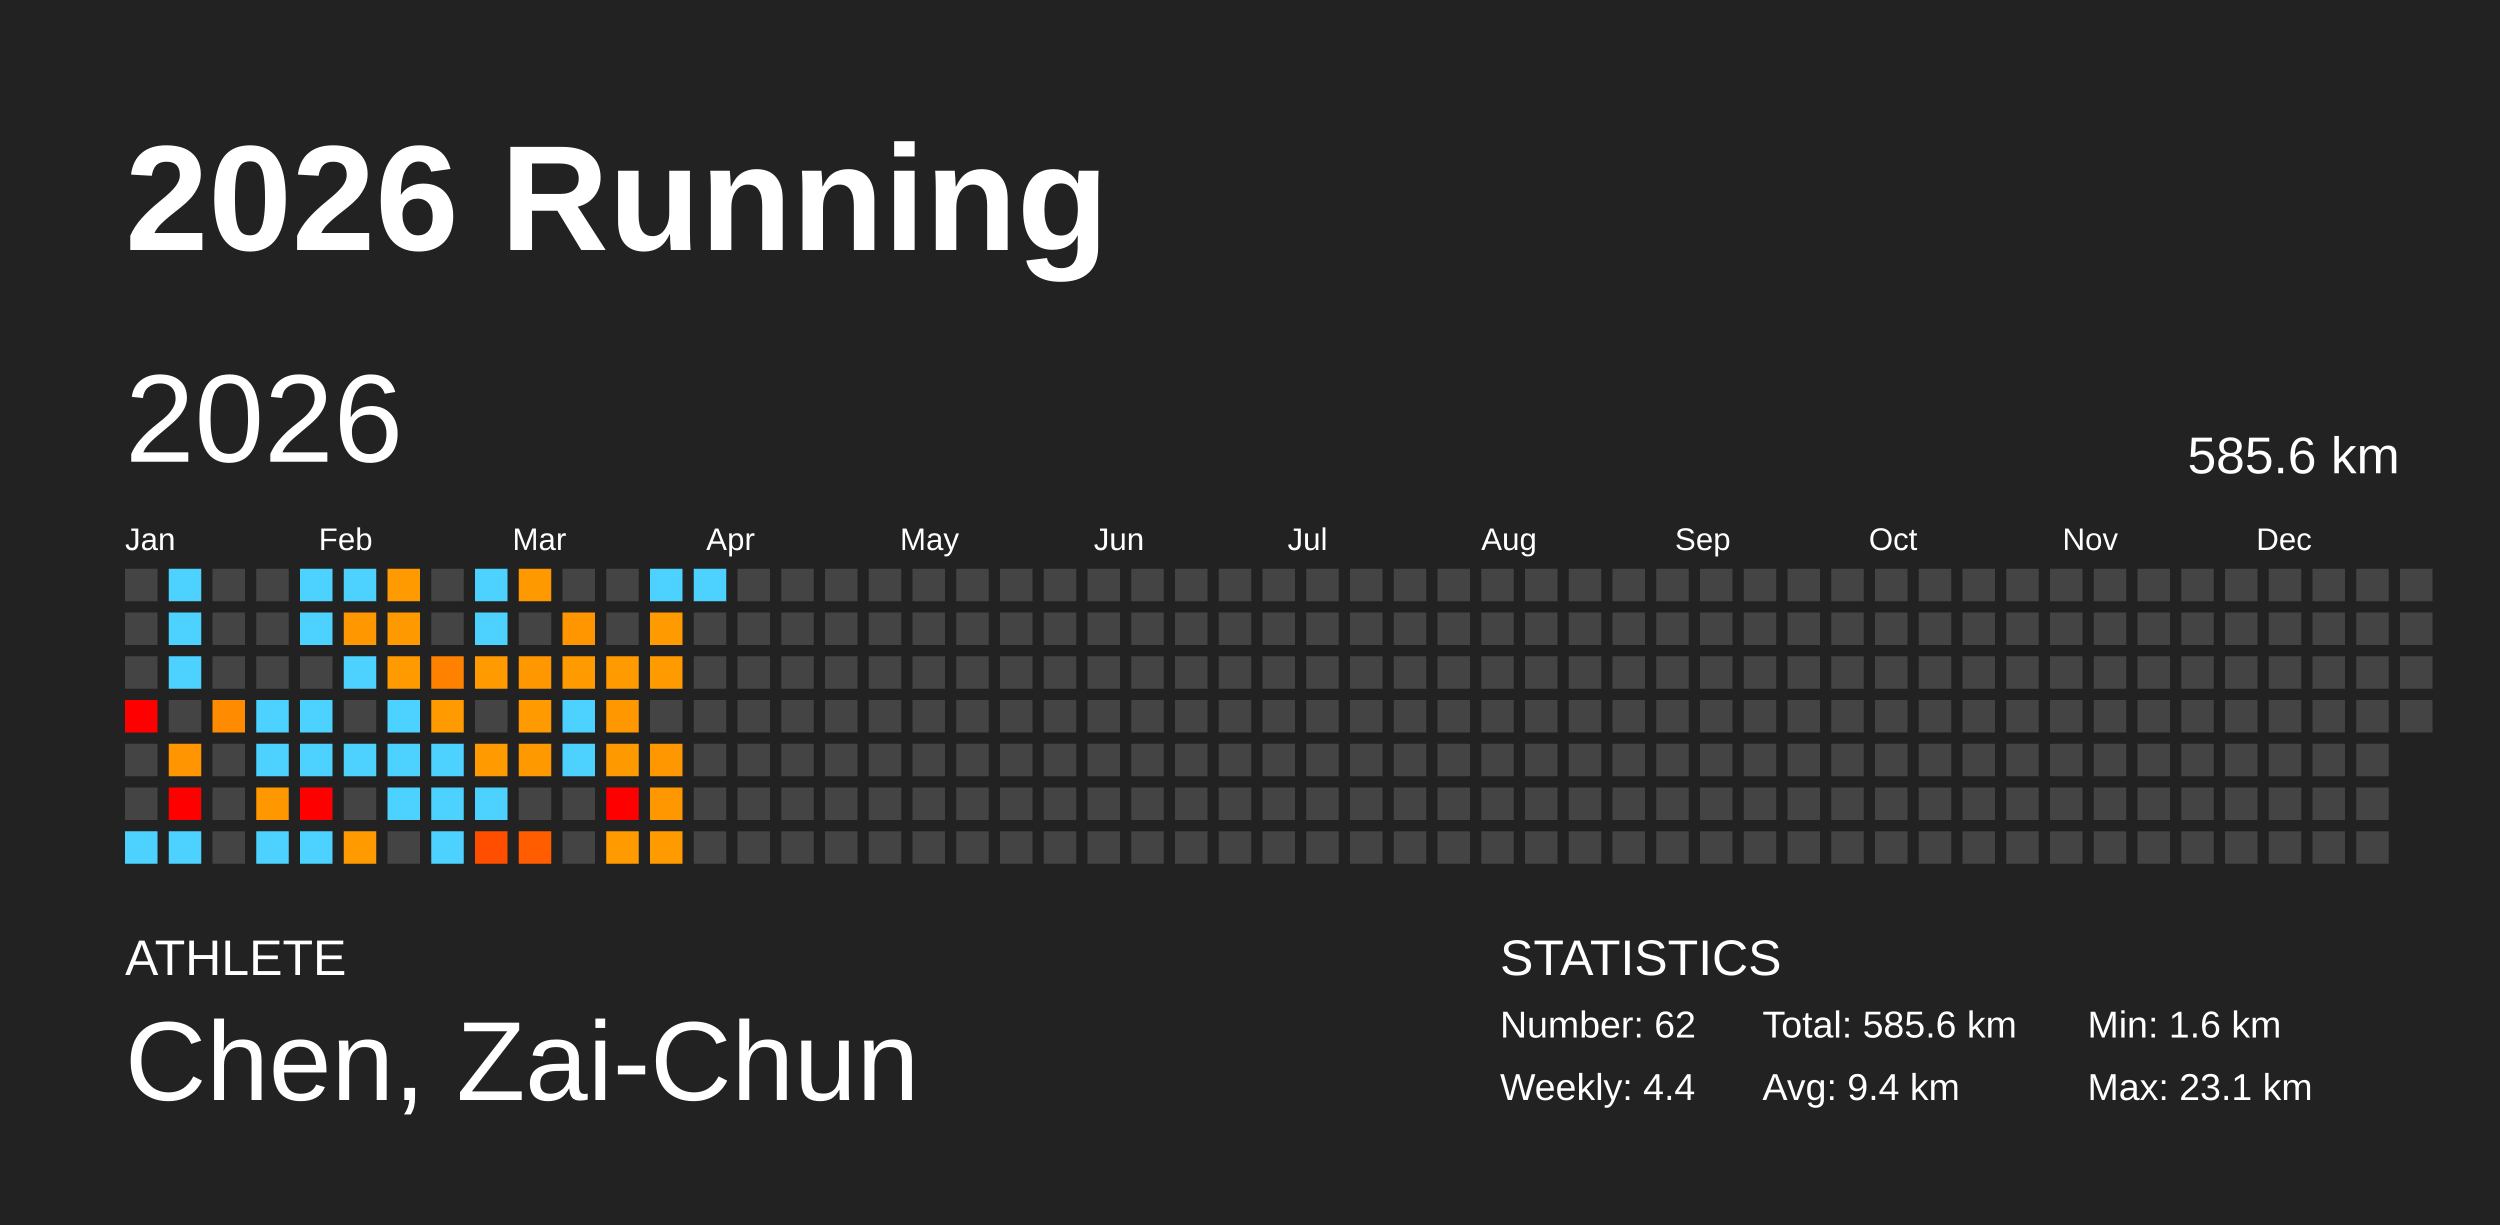
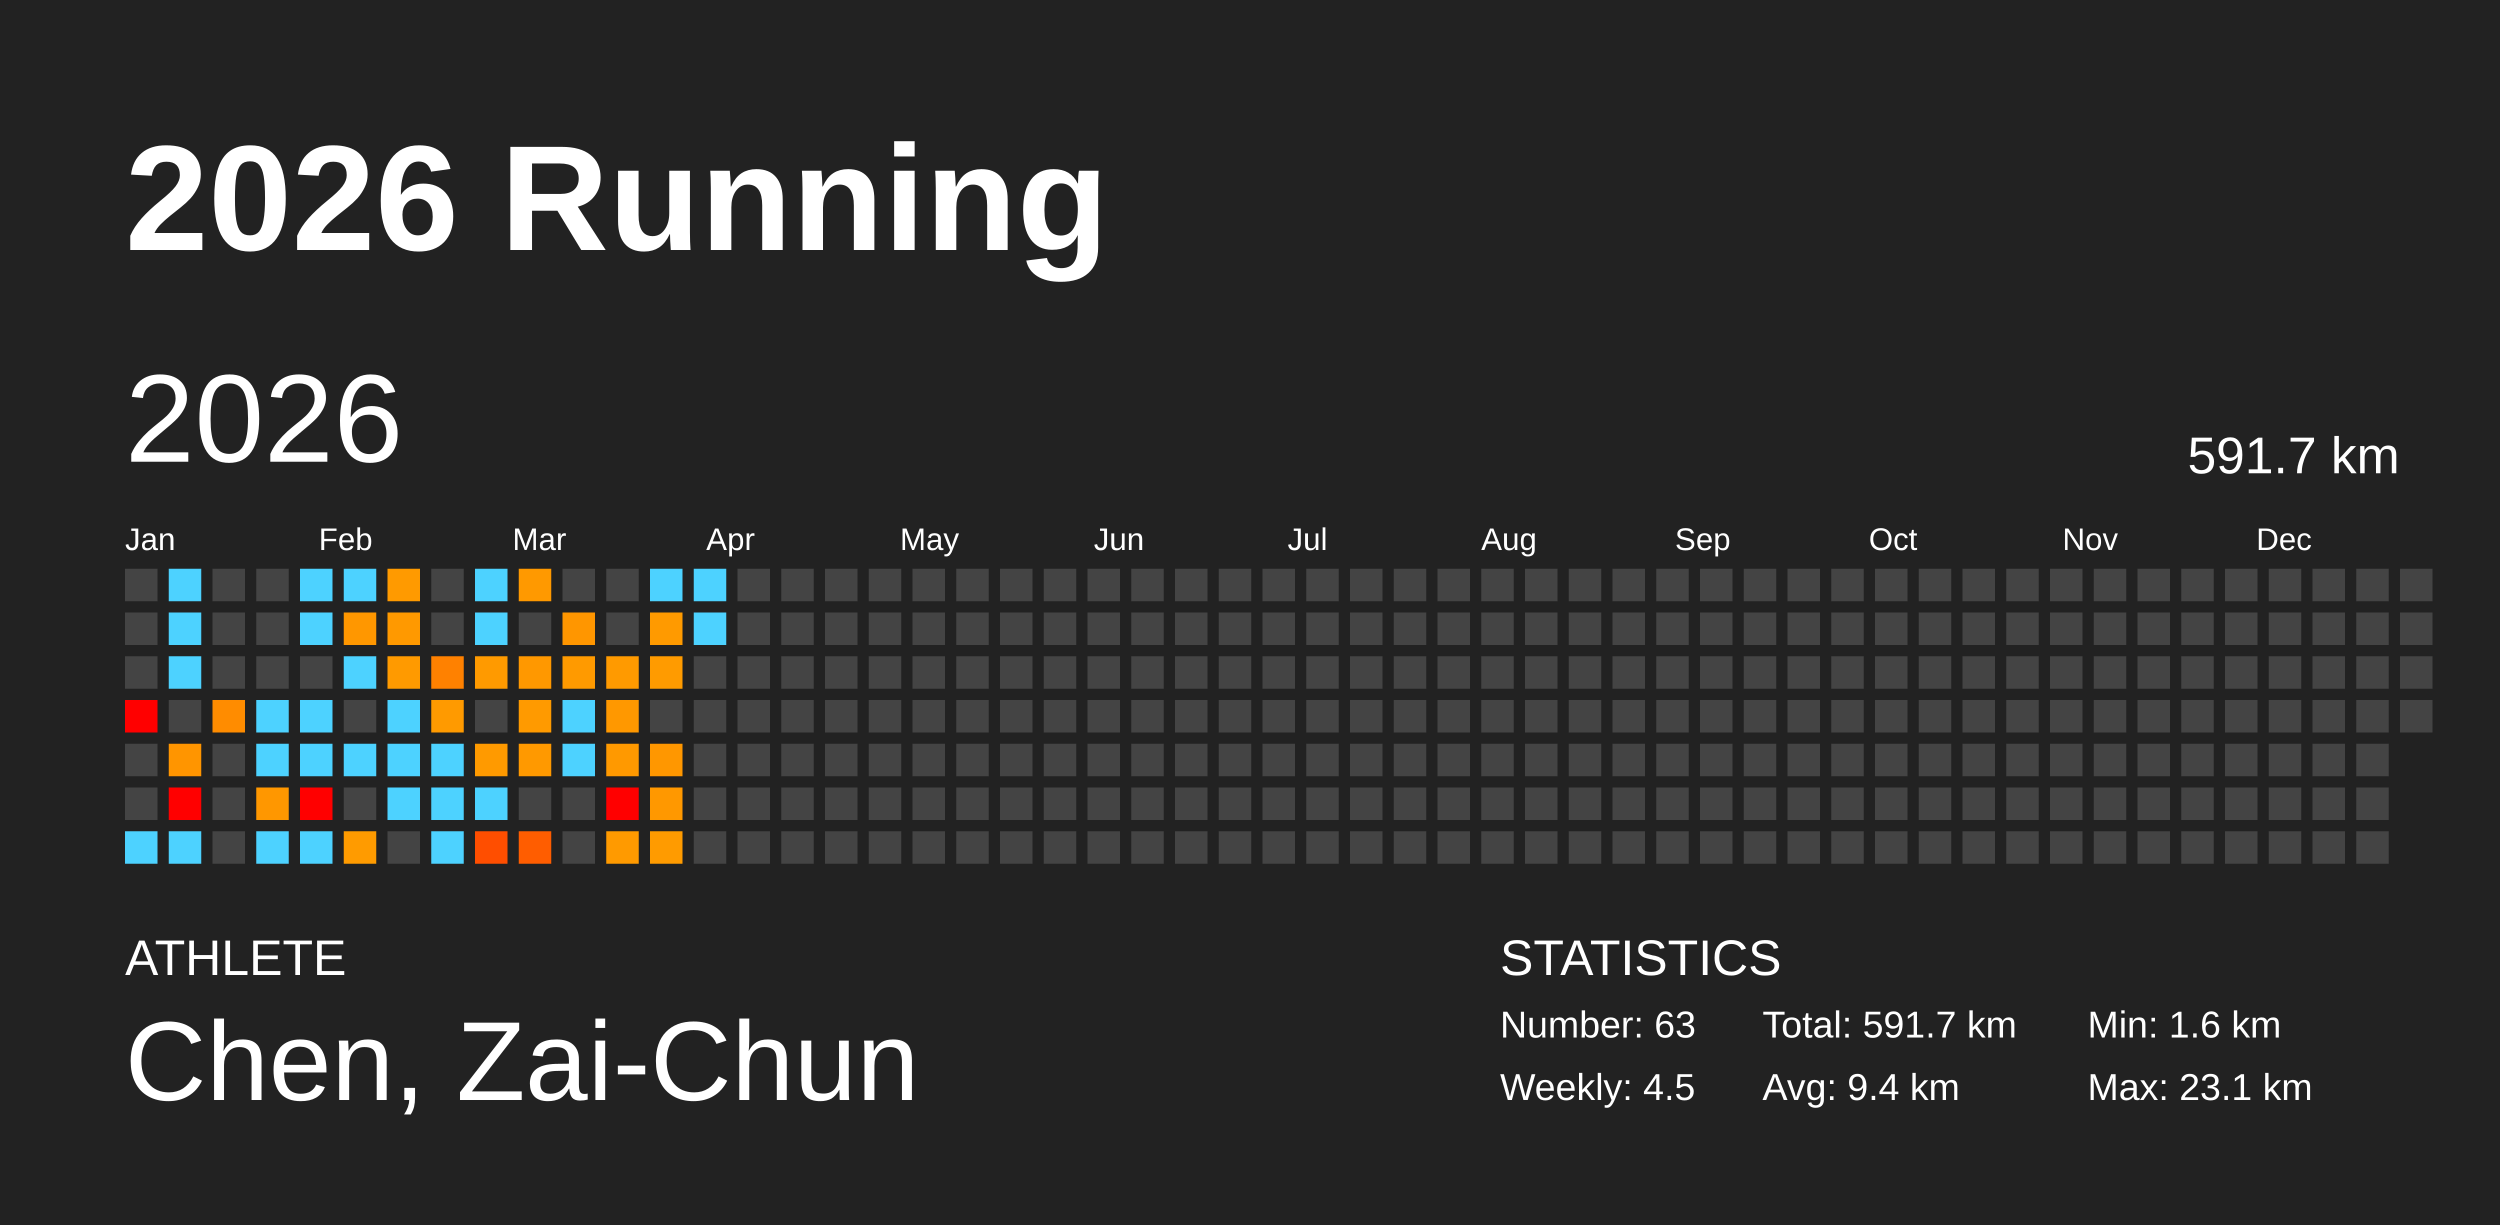
<svg xmlns="http://www.w3.org/2000/svg" baseProfile="full" height="98mm" version="1.1" viewBox="0,0,200,98" width="200mm">
  <defs />
  <rect fill="#222222" height="98" width="200" x="0" y="0" />
  <text fill="#FFFFFF" style="font-size:12px; font-family:Arial; font-weight:bold;" x="10" y="20">2026 Running</text>
  <text fill="#FFFFFF" style="font-size:4px; font-family:Arial" x="10" y="78">ATHLETE</text>
  <text fill="#FFFFFF" style="font-size:9px; font-family:Arial" x="10" y="88">Chen, Zai-Chun</text>
  <text fill="#FFFFFF" style="font-size:4px; font-family:Arial" x="120" y="78">STATISTICS</text>
-   <text fill="#FFFFFF" style="font-size:3px; font-family:Arial" x="120" y="83">Number: 62</text>
-   <text fill="#FFFFFF" style="font-size:3px; font-family:Arial" x="120" y="88">Weekly: 4.4</text>
-   <text fill="#FFFFFF" style="font-size:3px; font-family:Arial" x="141" y="83">Total: 585.6 km</text>
+   <text fill="#FFFFFF" style="font-size:3px; font-family:Arial" x="120" y="83">Number: 63</text>
+   <text fill="#FFFFFF" style="font-size:3px; font-family:Arial" x="120" y="88">Weekly: 4.5</text>
+   <text fill="#FFFFFF" style="font-size:3px; font-family:Arial" x="141" y="83">Total: 591.7 km</text>
  <text fill="#FFFFFF" style="font-size:3px; font-family:Arial" x="141" y="88">Avg: 9.4 km</text>
  <text fill="#FFFFFF" style="font-size:3px; font-family:Arial" x="167" y="83">Min: 1.6 km</text>
  <text fill="#FFFFFF" style="font-size:3px; font-family:Arial" x="167" y="88">Max: 23.1 km</text>
  <text dominant-baseline="hanging" fill="#FFFFFF" style="font-size:10.0px; font-family:Arial;" x="10" y="30">2026</text>
-   <text dominant-baseline="hanging" fill="#FFFFFF" style="font-size:4.125px; font-family:Arial;" x="175" y="35">585.6 km</text>
+   <text dominant-baseline="hanging" fill="#FFFFFF" style="font-size:4.125px; font-family:Arial;" x="175" y="35">591.7 km</text>
  <text fill="#FFFFFF" style="font-size:2.5px; font-family:Arial" x="10.0" y="44">Jan</text>
  <text fill="#FFFFFF" style="font-size:2.5px; font-family:Arial" x="25.5" y="44">Feb</text>
  <text fill="#FFFFFF" style="font-size:2.5px; font-family:Arial" x="41.0" y="44">Mar</text>
  <text fill="#FFFFFF" style="font-size:2.5px; font-family:Arial" x="56.5" y="44">Apr</text>
  <text fill="#FFFFFF" style="font-size:2.5px; font-family:Arial" x="72.0" y="44">May</text>
  <text fill="#FFFFFF" style="font-size:2.5px; font-family:Arial" x="87.5" y="44">Jun</text>
  <text fill="#FFFFFF" style="font-size:2.5px; font-family:Arial" x="103.0" y="44">Jul</text>
  <text fill="#FFFFFF" style="font-size:2.5px; font-family:Arial" x="118.5" y="44">Aug</text>
  <text fill="#FFFFFF" style="font-size:2.5px; font-family:Arial" x="134.0" y="44">Sep</text>
  <text fill="#FFFFFF" style="font-size:2.5px; font-family:Arial" x="149.5" y="44">Oct</text>
  <text fill="#FFFFFF" style="font-size:2.5px; font-family:Arial" x="165.0" y="44">Nov</text>
  <text fill="#FFFFFF" style="font-size:2.5px; font-family:Arial" x="180.5" y="44">Dec</text>
  <rect fill="#444444" height="2.6" width="2.6" x="10.0" y="45.5" />
  <rect fill="#444444" height="2.6" width="2.6" x="10.0" y="49.0" />
  <rect fill="#444444" height="2.6" width="2.6" x="10.0" y="52.5" />
  <rect fill="red" height="2.6" width="2.6" x="10.0" y="56.0" />
  <rect fill="#444444" height="2.6" width="2.6" x="10.0" y="59.5" />
  <rect fill="#444444" height="2.6" width="2.6" x="10.0" y="63.0" />
  <rect fill="#4dd2ff" height="2.6" width="2.6" x="10.0" y="66.5" />
  <rect fill="#4dd2ff" height="2.6" width="2.6" x="13.5" y="45.5" />
  <rect fill="#4dd2ff" height="2.6" width="2.6" x="13.5" y="49.0" />
  <rect fill="#4dd2ff" height="2.6" width="2.6" x="13.5" y="52.5" />
  <rect fill="#444444" height="2.6" width="2.6" x="13.5" y="56.0" />
  <rect fill="#ff9500" height="2.6" width="2.6" x="13.5" y="59.5" />
  <rect fill="red" height="2.6" width="2.6" x="13.5" y="63.0" />
  <rect fill="#4dd2ff" height="2.6" width="2.6" x="13.5" y="66.5" />
  <rect fill="#444444" height="2.6" width="2.6" x="17.0" y="45.5" />
  <rect fill="#444444" height="2.6" width="2.6" x="17.0" y="49.0" />
  <rect fill="#444444" height="2.6" width="2.6" x="17.0" y="52.5" />
  <rect fill="#ff8c00" height="2.6" width="2.6" x="17.0" y="56.0" />
  <rect fill="#444444" height="2.6" width="2.6" x="17.0" y="59.5" />
  <rect fill="#444444" height="2.6" width="2.6" x="17.0" y="63.0" />
  <rect fill="#444444" height="2.6" width="2.6" x="17.0" y="66.5" />
  <rect fill="#444444" height="2.6" width="2.6" x="20.5" y="45.5" />
  <rect fill="#444444" height="2.6" width="2.6" x="20.5" y="49.0" />
  <rect fill="#444444" height="2.6" width="2.6" x="20.5" y="52.5" />
  <rect fill="#4dd2ff" height="2.6" width="2.6" x="20.5" y="56.0" />
  <rect fill="#4dd2ff" height="2.6" width="2.6" x="20.5" y="59.5" />
  <rect fill="#ff9700" height="2.6" width="2.6" x="20.5" y="63.0" />
  <rect fill="#4dd2ff" height="2.6" width="2.6" x="20.5" y="66.5" />
  <rect fill="#4dd2ff" height="2.6" width="2.6" x="24.0" y="45.5" />
  <rect fill="#4dd2ff" height="2.6" width="2.6" x="24.0" y="49.0" />
  <rect fill="#444444" height="2.6" width="2.6" x="24.0" y="52.5" />
  <rect fill="#4dd2ff" height="2.6" width="2.6" x="24.0" y="56.0" />
  <rect fill="#4dd2ff" height="2.6" width="2.6" x="24.0" y="59.5" />
  <rect fill="red" height="2.6" width="2.6" x="24.0" y="63.0" />
  <rect fill="#4dd2ff" height="2.6" width="2.6" x="24.0" y="66.5" />
  <rect fill="#4dd2ff" height="2.6" width="2.6" x="27.5" y="45.5" />
  <rect fill="#ff9700" height="2.6" width="2.6" x="27.5" y="49.0" />
  <rect fill="#4dd2ff" height="2.6" width="2.6" x="27.5" y="52.5" />
  <rect fill="#444444" height="2.6" width="2.6" x="27.5" y="56.0" />
  <rect fill="#4dd2ff" height="2.6" width="2.6" x="27.5" y="59.5" />
  <rect fill="#444444" height="2.6" width="2.6" x="27.5" y="63.0" />
  <rect fill="#ff9b00" height="2.6" width="2.6" x="27.5" y="66.5" />
  <rect fill="#ff9a00" height="2.6" width="2.6" x="31.0" y="45.5" />
  <rect fill="#ff9900" height="2.6" width="2.6" x="31.0" y="49.0" />
  <rect fill="#ff9a00" height="2.6" width="2.6" x="31.0" y="52.5" />
  <rect fill="#4dd2ff" height="2.6" width="2.6" x="31.0" y="56.0" />
  <rect fill="#4dd2ff" height="2.6" width="2.6" x="31.0" y="59.5" />
  <rect fill="#4dd2ff" height="2.6" width="2.6" x="31.0" y="63.0" />
  <rect fill="#444444" height="2.6" width="2.6" x="31.0" y="66.5" />
  <rect fill="#444444" height="2.6" width="2.6" x="34.5" y="45.5" />
  <rect fill="#444444" height="2.6" width="2.6" x="34.5" y="49.0" />
  <rect fill="#ff8100" height="2.6" width="2.6" x="34.5" y="52.5" />
  <rect fill="#ff9a00" height="2.6" width="2.6" x="34.5" y="56.0" />
  <rect fill="#4dd2ff" height="2.6" width="2.6" x="34.5" y="59.5" />
  <rect fill="#4dd2ff" height="2.6" width="2.6" x="34.5" y="63.0" />
  <rect fill="#4dd2ff" height="2.6" width="2.6" x="34.5" y="66.5" />
  <rect fill="#4dd2ff" height="2.6" width="2.6" x="38.0" y="45.5" />
  <rect fill="#4dd2ff" height="2.6" width="2.6" x="38.0" y="49.0" />
  <rect fill="#ff9a00" height="2.6" width="2.6" x="38.0" y="52.5" />
  <rect fill="#444444" height="2.6" width="2.6" x="38.0" y="56.0" />
  <rect fill="#ff9a00" height="2.6" width="2.6" x="38.0" y="59.5" />
  <rect fill="#4dd2ff" height="2.6" width="2.6" x="38.0" y="63.0" />
  <rect fill="#ff4e00" height="2.6" width="2.6" x="38.0" y="66.5" />
  <rect fill="#ff9900" height="2.6" width="2.6" x="41.5" y="45.5" />
  <rect fill="#444444" height="2.6" width="2.6" x="41.5" y="49.0" />
  <rect fill="#ff9800" height="2.6" width="2.6" x="41.5" y="52.5" />
  <rect fill="#ff9a00" height="2.6" width="2.6" x="41.5" y="56.0" />
  <rect fill="#ff9900" height="2.6" width="2.6" x="41.5" y="59.5" />
  <rect fill="#444444" height="2.6" width="2.6" x="41.5" y="63.0" />
  <rect fill="#ff5d00" height="2.6" width="2.6" x="41.5" y="66.5" />
  <rect fill="#444444" height="2.6" width="2.6" x="45.0" y="45.5" />
  <rect fill="#ff9600" height="2.6" width="2.6" x="45.0" y="49.0" />
  <rect fill="#ff9a00" height="2.6" width="2.6" x="45.0" y="52.5" />
  <rect fill="#4dd2ff" height="2.6" width="2.6" x="45.0" y="56.0" />
  <rect fill="#4dd2ff" height="2.6" width="2.6" x="45.0" y="59.5" />
  <rect fill="#444444" height="2.6" width="2.6" x="45.0" y="63.0" />
  <rect fill="#444444" height="2.6" width="2.6" x="45.0" y="66.5" />
  <rect fill="#444444" height="2.6" width="2.6" x="48.5" y="45.5" />
  <rect fill="#444444" height="2.6" width="2.6" x="48.5" y="49.0" />
  <rect fill="#ff9a00" height="2.6" width="2.6" x="48.5" y="52.5" />
  <rect fill="#ff9800" height="2.6" width="2.6" x="48.5" y="56.0" />
  <rect fill="#ff9900" height="2.6" width="2.6" x="48.5" y="59.5" />
  <rect fill="red" height="2.6" width="2.6" x="48.5" y="63.0" />
  <rect fill="#ff9a00" height="2.6" width="2.6" x="48.5" y="66.5" />
  <rect fill="#4dd2ff" height="2.6" width="2.6" x="52.0" y="45.5" />
  <rect fill="#ff9a00" height="2.6" width="2.6" x="52.0" y="49.0" />
  <rect fill="#ff9b00" height="2.6" width="2.6" x="52.0" y="52.5" />
  <rect fill="#444444" height="2.6" width="2.6" x="52.0" y="56.0" />
  <rect fill="#ff9700" height="2.6" width="2.6" x="52.0" y="59.5" />
  <rect fill="#ff9800" height="2.6" width="2.6" x="52.0" y="63.0" />
  <rect fill="#ff9b00" height="2.6" width="2.6" x="52.0" y="66.5" />
  <rect fill="#4dd2ff" height="2.6" width="2.6" x="55.5" y="45.5" />
-   <rect fill="#444444" height="2.6" width="2.6" x="55.5" y="49.0" />
+   <rect fill="#4dd2ff" height="2.6" width="2.6" x="55.5" y="49.0" />
  <rect fill="#444444" height="2.6" width="2.6" x="55.5" y="52.5" />
  <rect fill="#444444" height="2.6" width="2.6" x="55.5" y="56.0" />
  <rect fill="#444444" height="2.6" width="2.6" x="55.5" y="59.5" />
  <rect fill="#444444" height="2.6" width="2.6" x="55.5" y="63.0" />
  <rect fill="#444444" height="2.6" width="2.6" x="55.5" y="66.5" />
  <rect fill="#444444" height="2.6" width="2.6" x="59.0" y="45.5" />
  <rect fill="#444444" height="2.6" width="2.6" x="59.0" y="49.0" />
  <rect fill="#444444" height="2.6" width="2.6" x="59.0" y="52.5" />
  <rect fill="#444444" height="2.6" width="2.6" x="59.0" y="56.0" />
  <rect fill="#444444" height="2.6" width="2.6" x="59.0" y="59.5" />
  <rect fill="#444444" height="2.6" width="2.6" x="59.0" y="63.0" />
  <rect fill="#444444" height="2.6" width="2.6" x="59.0" y="66.5" />
  <rect fill="#444444" height="2.6" width="2.6" x="62.5" y="45.5" />
  <rect fill="#444444" height="2.6" width="2.6" x="62.5" y="49.0" />
  <rect fill="#444444" height="2.6" width="2.6" x="62.5" y="52.5" />
  <rect fill="#444444" height="2.6" width="2.6" x="62.5" y="56.0" />
  <rect fill="#444444" height="2.6" width="2.6" x="62.5" y="59.5" />
  <rect fill="#444444" height="2.6" width="2.6" x="62.5" y="63.0" />
  <rect fill="#444444" height="2.6" width="2.6" x="62.5" y="66.5" />
  <rect fill="#444444" height="2.6" width="2.6" x="66.0" y="45.5" />
  <rect fill="#444444" height="2.6" width="2.6" x="66.0" y="49.0" />
  <rect fill="#444444" height="2.6" width="2.6" x="66.0" y="52.5" />
  <rect fill="#444444" height="2.6" width="2.6" x="66.0" y="56.0" />
  <rect fill="#444444" height="2.6" width="2.6" x="66.0" y="59.5" />
  <rect fill="#444444" height="2.6" width="2.6" x="66.0" y="63.0" />
  <rect fill="#444444" height="2.6" width="2.6" x="66.0" y="66.5" />
  <rect fill="#444444" height="2.6" width="2.6" x="69.5" y="45.5" />
  <rect fill="#444444" height="2.6" width="2.6" x="69.5" y="49.0" />
  <rect fill="#444444" height="2.6" width="2.6" x="69.5" y="52.5" />
  <rect fill="#444444" height="2.6" width="2.6" x="69.5" y="56.0" />
  <rect fill="#444444" height="2.6" width="2.6" x="69.5" y="59.5" />
  <rect fill="#444444" height="2.6" width="2.6" x="69.5" y="63.0" />
  <rect fill="#444444" height="2.6" width="2.6" x="69.5" y="66.5" />
  <rect fill="#444444" height="2.6" width="2.6" x="73.0" y="45.5" />
  <rect fill="#444444" height="2.6" width="2.6" x="73.0" y="49.0" />
  <rect fill="#444444" height="2.6" width="2.6" x="73.0" y="52.5" />
  <rect fill="#444444" height="2.6" width="2.6" x="73.0" y="56.0" />
  <rect fill="#444444" height="2.6" width="2.6" x="73.0" y="59.5" />
  <rect fill="#444444" height="2.6" width="2.6" x="73.0" y="63.0" />
  <rect fill="#444444" height="2.6" width="2.6" x="73.0" y="66.5" />
  <rect fill="#444444" height="2.6" width="2.6" x="76.5" y="45.5" />
  <rect fill="#444444" height="2.6" width="2.6" x="76.5" y="49.0" />
  <rect fill="#444444" height="2.6" width="2.6" x="76.5" y="52.5" />
  <rect fill="#444444" height="2.6" width="2.6" x="76.5" y="56.0" />
  <rect fill="#444444" height="2.6" width="2.6" x="76.5" y="59.5" />
  <rect fill="#444444" height="2.6" width="2.6" x="76.5" y="63.0" />
  <rect fill="#444444" height="2.6" width="2.6" x="76.5" y="66.5" />
  <rect fill="#444444" height="2.6" width="2.6" x="80.0" y="45.5" />
  <rect fill="#444444" height="2.6" width="2.6" x="80.0" y="49.0" />
  <rect fill="#444444" height="2.6" width="2.6" x="80.0" y="52.5" />
  <rect fill="#444444" height="2.6" width="2.6" x="80.0" y="56.0" />
  <rect fill="#444444" height="2.6" width="2.6" x="80.0" y="59.5" />
  <rect fill="#444444" height="2.6" width="2.6" x="80.0" y="63.0" />
  <rect fill="#444444" height="2.6" width="2.6" x="80.0" y="66.5" />
  <rect fill="#444444" height="2.6" width="2.6" x="83.5" y="45.5" />
  <rect fill="#444444" height="2.6" width="2.6" x="83.5" y="49.0" />
  <rect fill="#444444" height="2.6" width="2.6" x="83.5" y="52.5" />
  <rect fill="#444444" height="2.6" width="2.6" x="83.5" y="56.0" />
  <rect fill="#444444" height="2.6" width="2.6" x="83.5" y="59.5" />
  <rect fill="#444444" height="2.6" width="2.6" x="83.5" y="63.0" />
  <rect fill="#444444" height="2.6" width="2.6" x="83.5" y="66.5" />
  <rect fill="#444444" height="2.6" width="2.6" x="87.0" y="45.5" />
  <rect fill="#444444" height="2.6" width="2.6" x="87.0" y="49.0" />
  <rect fill="#444444" height="2.6" width="2.6" x="87.0" y="52.5" />
  <rect fill="#444444" height="2.6" width="2.6" x="87.0" y="56.0" />
  <rect fill="#444444" height="2.6" width="2.6" x="87.0" y="59.5" />
  <rect fill="#444444" height="2.6" width="2.6" x="87.0" y="63.0" />
  <rect fill="#444444" height="2.6" width="2.6" x="87.0" y="66.5" />
  <rect fill="#444444" height="2.6" width="2.6" x="90.5" y="45.5" />
  <rect fill="#444444" height="2.6" width="2.6" x="90.5" y="49.0" />
  <rect fill="#444444" height="2.6" width="2.6" x="90.5" y="52.5" />
  <rect fill="#444444" height="2.6" width="2.6" x="90.5" y="56.0" />
  <rect fill="#444444" height="2.6" width="2.6" x="90.5" y="59.5" />
  <rect fill="#444444" height="2.6" width="2.6" x="90.5" y="63.0" />
  <rect fill="#444444" height="2.6" width="2.6" x="90.5" y="66.5" />
  <rect fill="#444444" height="2.6" width="2.6" x="94.0" y="45.5" />
  <rect fill="#444444" height="2.6" width="2.6" x="94.0" y="49.0" />
  <rect fill="#444444" height="2.6" width="2.6" x="94.0" y="52.5" />
  <rect fill="#444444" height="2.6" width="2.6" x="94.0" y="56.0" />
  <rect fill="#444444" height="2.6" width="2.6" x="94.0" y="59.5" />
  <rect fill="#444444" height="2.6" width="2.6" x="94.0" y="63.0" />
  <rect fill="#444444" height="2.6" width="2.6" x="94.0" y="66.5" />
  <rect fill="#444444" height="2.6" width="2.6" x="97.5" y="45.5" />
  <rect fill="#444444" height="2.6" width="2.6" x="97.5" y="49.0" />
  <rect fill="#444444" height="2.6" width="2.6" x="97.5" y="52.5" />
  <rect fill="#444444" height="2.6" width="2.6" x="97.5" y="56.0" />
  <rect fill="#444444" height="2.6" width="2.6" x="97.5" y="59.5" />
  <rect fill="#444444" height="2.6" width="2.6" x="97.5" y="63.0" />
  <rect fill="#444444" height="2.6" width="2.6" x="97.5" y="66.5" />
  <rect fill="#444444" height="2.6" width="2.6" x="101.0" y="45.5" />
  <rect fill="#444444" height="2.6" width="2.6" x="101.0" y="49.0" />
  <rect fill="#444444" height="2.6" width="2.6" x="101.0" y="52.5" />
  <rect fill="#444444" height="2.6" width="2.6" x="101.0" y="56.0" />
  <rect fill="#444444" height="2.6" width="2.6" x="101.0" y="59.5" />
  <rect fill="#444444" height="2.6" width="2.6" x="101.0" y="63.0" />
  <rect fill="#444444" height="2.6" width="2.6" x="101.0" y="66.5" />
  <rect fill="#444444" height="2.6" width="2.6" x="104.5" y="45.5" />
  <rect fill="#444444" height="2.6" width="2.6" x="104.5" y="49.0" />
  <rect fill="#444444" height="2.6" width="2.6" x="104.5" y="52.5" />
  <rect fill="#444444" height="2.6" width="2.6" x="104.5" y="56.0" />
  <rect fill="#444444" height="2.6" width="2.6" x="104.5" y="59.5" />
  <rect fill="#444444" height="2.6" width="2.6" x="104.5" y="63.0" />
  <rect fill="#444444" height="2.6" width="2.6" x="104.5" y="66.5" />
  <rect fill="#444444" height="2.6" width="2.6" x="108.0" y="45.5" />
  <rect fill="#444444" height="2.6" width="2.6" x="108.0" y="49.0" />
  <rect fill="#444444" height="2.6" width="2.6" x="108.0" y="52.5" />
  <rect fill="#444444" height="2.6" width="2.6" x="108.0" y="56.0" />
  <rect fill="#444444" height="2.6" width="2.6" x="108.0" y="59.5" />
  <rect fill="#444444" height="2.6" width="2.6" x="108.0" y="63.0" />
  <rect fill="#444444" height="2.6" width="2.6" x="108.0" y="66.5" />
  <rect fill="#444444" height="2.6" width="2.6" x="111.5" y="45.5" />
  <rect fill="#444444" height="2.6" width="2.6" x="111.5" y="49.0" />
  <rect fill="#444444" height="2.6" width="2.6" x="111.5" y="52.5" />
  <rect fill="#444444" height="2.6" width="2.6" x="111.5" y="56.0" />
  <rect fill="#444444" height="2.6" width="2.6" x="111.5" y="59.5" />
  <rect fill="#444444" height="2.6" width="2.6" x="111.5" y="63.0" />
  <rect fill="#444444" height="2.6" width="2.6" x="111.5" y="66.5" />
  <rect fill="#444444" height="2.6" width="2.6" x="115.0" y="45.5" />
  <rect fill="#444444" height="2.6" width="2.6" x="115.0" y="49.0" />
  <rect fill="#444444" height="2.6" width="2.6" x="115.0" y="52.5" />
  <rect fill="#444444" height="2.6" width="2.6" x="115.0" y="56.0" />
  <rect fill="#444444" height="2.6" width="2.6" x="115.0" y="59.5" />
  <rect fill="#444444" height="2.6" width="2.6" x="115.0" y="63.0" />
  <rect fill="#444444" height="2.6" width="2.6" x="115.0" y="66.5" />
  <rect fill="#444444" height="2.6" width="2.6" x="118.5" y="45.5" />
  <rect fill="#444444" height="2.6" width="2.6" x="118.5" y="49.0" />
  <rect fill="#444444" height="2.6" width="2.6" x="118.5" y="52.5" />
  <rect fill="#444444" height="2.6" width="2.6" x="118.5" y="56.0" />
  <rect fill="#444444" height="2.6" width="2.6" x="118.5" y="59.5" />
  <rect fill="#444444" height="2.6" width="2.6" x="118.5" y="63.0" />
  <rect fill="#444444" height="2.6" width="2.6" x="118.5" y="66.5" />
  <rect fill="#444444" height="2.6" width="2.6" x="122.0" y="45.5" />
  <rect fill="#444444" height="2.6" width="2.6" x="122.0" y="49.0" />
  <rect fill="#444444" height="2.6" width="2.6" x="122.0" y="52.5" />
  <rect fill="#444444" height="2.6" width="2.6" x="122.0" y="56.0" />
  <rect fill="#444444" height="2.6" width="2.6" x="122.0" y="59.5" />
  <rect fill="#444444" height="2.6" width="2.6" x="122.0" y="63.0" />
  <rect fill="#444444" height="2.6" width="2.6" x="122.0" y="66.5" />
  <rect fill="#444444" height="2.6" width="2.6" x="125.5" y="45.5" />
  <rect fill="#444444" height="2.6" width="2.6" x="125.5" y="49.0" />
  <rect fill="#444444" height="2.6" width="2.6" x="125.5" y="52.5" />
  <rect fill="#444444" height="2.6" width="2.6" x="125.5" y="56.0" />
  <rect fill="#444444" height="2.6" width="2.6" x="125.5" y="59.5" />
  <rect fill="#444444" height="2.6" width="2.6" x="125.5" y="63.0" />
  <rect fill="#444444" height="2.6" width="2.6" x="125.5" y="66.5" />
  <rect fill="#444444" height="2.6" width="2.6" x="129.0" y="45.5" />
  <rect fill="#444444" height="2.6" width="2.6" x="129.0" y="49.0" />
  <rect fill="#444444" height="2.6" width="2.6" x="129.0" y="52.5" />
  <rect fill="#444444" height="2.6" width="2.6" x="129.0" y="56.0" />
  <rect fill="#444444" height="2.6" width="2.6" x="129.0" y="59.5" />
  <rect fill="#444444" height="2.6" width="2.6" x="129.0" y="63.0" />
  <rect fill="#444444" height="2.6" width="2.6" x="129.0" y="66.5" />
  <rect fill="#444444" height="2.6" width="2.6" x="132.5" y="45.5" />
  <rect fill="#444444" height="2.6" width="2.6" x="132.5" y="49.0" />
  <rect fill="#444444" height="2.6" width="2.6" x="132.5" y="52.5" />
  <rect fill="#444444" height="2.6" width="2.6" x="132.5" y="56.0" />
  <rect fill="#444444" height="2.6" width="2.6" x="132.5" y="59.5" />
  <rect fill="#444444" height="2.6" width="2.6" x="132.5" y="63.0" />
  <rect fill="#444444" height="2.6" width="2.6" x="132.5" y="66.5" />
  <rect fill="#444444" height="2.6" width="2.6" x="136.0" y="45.5" />
  <rect fill="#444444" height="2.6" width="2.6" x="136.0" y="49.0" />
  <rect fill="#444444" height="2.6" width="2.6" x="136.0" y="52.5" />
  <rect fill="#444444" height="2.6" width="2.6" x="136.0" y="56.0" />
  <rect fill="#444444" height="2.6" width="2.6" x="136.0" y="59.5" />
  <rect fill="#444444" height="2.6" width="2.6" x="136.0" y="63.0" />
  <rect fill="#444444" height="2.6" width="2.6" x="136.0" y="66.5" />
  <rect fill="#444444" height="2.6" width="2.6" x="139.5" y="45.5" />
  <rect fill="#444444" height="2.6" width="2.6" x="139.5" y="49.0" />
  <rect fill="#444444" height="2.6" width="2.6" x="139.5" y="52.5" />
  <rect fill="#444444" height="2.6" width="2.6" x="139.5" y="56.0" />
  <rect fill="#444444" height="2.6" width="2.6" x="139.5" y="59.5" />
  <rect fill="#444444" height="2.6" width="2.6" x="139.5" y="63.0" />
  <rect fill="#444444" height="2.6" width="2.6" x="139.5" y="66.5" />
  <rect fill="#444444" height="2.6" width="2.6" x="143.0" y="45.5" />
  <rect fill="#444444" height="2.6" width="2.6" x="143.0" y="49.0" />
  <rect fill="#444444" height="2.6" width="2.6" x="143.0" y="52.5" />
  <rect fill="#444444" height="2.6" width="2.6" x="143.0" y="56.0" />
  <rect fill="#444444" height="2.6" width="2.6" x="143.0" y="59.5" />
  <rect fill="#444444" height="2.6" width="2.6" x="143.0" y="63.0" />
  <rect fill="#444444" height="2.6" width="2.6" x="143.0" y="66.5" />
  <rect fill="#444444" height="2.6" width="2.6" x="146.5" y="45.5" />
  <rect fill="#444444" height="2.6" width="2.6" x="146.5" y="49.0" />
  <rect fill="#444444" height="2.6" width="2.6" x="146.5" y="52.5" />
  <rect fill="#444444" height="2.6" width="2.6" x="146.5" y="56.0" />
  <rect fill="#444444" height="2.6" width="2.6" x="146.5" y="59.5" />
  <rect fill="#444444" height="2.6" width="2.6" x="146.5" y="63.0" />
  <rect fill="#444444" height="2.6" width="2.6" x="146.5" y="66.5" />
  <rect fill="#444444" height="2.6" width="2.6" x="150.0" y="45.5" />
  <rect fill="#444444" height="2.6" width="2.6" x="150.0" y="49.0" />
  <rect fill="#444444" height="2.6" width="2.6" x="150.0" y="52.5" />
  <rect fill="#444444" height="2.6" width="2.6" x="150.0" y="56.0" />
  <rect fill="#444444" height="2.6" width="2.6" x="150.0" y="59.5" />
  <rect fill="#444444" height="2.6" width="2.6" x="150.0" y="63.0" />
  <rect fill="#444444" height="2.6" width="2.6" x="150.0" y="66.5" />
  <rect fill="#444444" height="2.6" width="2.6" x="153.5" y="45.5" />
  <rect fill="#444444" height="2.6" width="2.6" x="153.5" y="49.0" />
  <rect fill="#444444" height="2.6" width="2.6" x="153.5" y="52.5" />
  <rect fill="#444444" height="2.6" width="2.6" x="153.5" y="56.0" />
  <rect fill="#444444" height="2.6" width="2.6" x="153.5" y="59.5" />
  <rect fill="#444444" height="2.6" width="2.6" x="153.5" y="63.0" />
  <rect fill="#444444" height="2.6" width="2.6" x="153.5" y="66.5" />
  <rect fill="#444444" height="2.6" width="2.6" x="157.0" y="45.5" />
  <rect fill="#444444" height="2.6" width="2.6" x="157.0" y="49.0" />
  <rect fill="#444444" height="2.6" width="2.6" x="157.0" y="52.5" />
  <rect fill="#444444" height="2.6" width="2.6" x="157.0" y="56.0" />
  <rect fill="#444444" height="2.6" width="2.6" x="157.0" y="59.5" />
  <rect fill="#444444" height="2.6" width="2.6" x="157.0" y="63.0" />
  <rect fill="#444444" height="2.6" width="2.6" x="157.0" y="66.5" />
  <rect fill="#444444" height="2.6" width="2.6" x="160.5" y="45.5" />
  <rect fill="#444444" height="2.6" width="2.6" x="160.5" y="49.0" />
  <rect fill="#444444" height="2.6" width="2.6" x="160.5" y="52.5" />
  <rect fill="#444444" height="2.6" width="2.6" x="160.5" y="56.0" />
  <rect fill="#444444" height="2.6" width="2.6" x="160.5" y="59.5" />
  <rect fill="#444444" height="2.6" width="2.6" x="160.5" y="63.0" />
  <rect fill="#444444" height="2.6" width="2.6" x="160.5" y="66.5" />
  <rect fill="#444444" height="2.6" width="2.6" x="164.0" y="45.5" />
  <rect fill="#444444" height="2.6" width="2.6" x="164.0" y="49.0" />
  <rect fill="#444444" height="2.6" width="2.6" x="164.0" y="52.5" />
  <rect fill="#444444" height="2.6" width="2.6" x="164.0" y="56.0" />
  <rect fill="#444444" height="2.6" width="2.6" x="164.0" y="59.5" />
  <rect fill="#444444" height="2.6" width="2.6" x="164.0" y="63.0" />
  <rect fill="#444444" height="2.6" width="2.6" x="164.0" y="66.5" />
  <rect fill="#444444" height="2.6" width="2.6" x="167.5" y="45.5" />
  <rect fill="#444444" height="2.6" width="2.6" x="167.5" y="49.0" />
  <rect fill="#444444" height="2.6" width="2.6" x="167.5" y="52.5" />
  <rect fill="#444444" height="2.6" width="2.6" x="167.5" y="56.0" />
  <rect fill="#444444" height="2.6" width="2.6" x="167.5" y="59.5" />
  <rect fill="#444444" height="2.6" width="2.6" x="167.5" y="63.0" />
  <rect fill="#444444" height="2.6" width="2.6" x="167.5" y="66.5" />
  <rect fill="#444444" height="2.6" width="2.6" x="171.0" y="45.5" />
  <rect fill="#444444" height="2.6" width="2.6" x="171.0" y="49.0" />
  <rect fill="#444444" height="2.6" width="2.6" x="171.0" y="52.5" />
  <rect fill="#444444" height="2.6" width="2.6" x="171.0" y="56.0" />
  <rect fill="#444444" height="2.6" width="2.6" x="171.0" y="59.5" />
  <rect fill="#444444" height="2.6" width="2.6" x="171.0" y="63.0" />
  <rect fill="#444444" height="2.6" width="2.6" x="171.0" y="66.5" />
  <rect fill="#444444" height="2.6" width="2.6" x="174.5" y="45.5" />
  <rect fill="#444444" height="2.6" width="2.6" x="174.5" y="49.0" />
  <rect fill="#444444" height="2.6" width="2.6" x="174.5" y="52.5" />
  <rect fill="#444444" height="2.6" width="2.6" x="174.5" y="56.0" />
  <rect fill="#444444" height="2.6" width="2.6" x="174.5" y="59.5" />
  <rect fill="#444444" height="2.6" width="2.6" x="174.5" y="63.0" />
  <rect fill="#444444" height="2.6" width="2.6" x="174.5" y="66.5" />
  <rect fill="#444444" height="2.6" width="2.6" x="178.0" y="45.5" />
  <rect fill="#444444" height="2.6" width="2.6" x="178.0" y="49.0" />
  <rect fill="#444444" height="2.6" width="2.6" x="178.0" y="52.5" />
  <rect fill="#444444" height="2.6" width="2.6" x="178.0" y="56.0" />
  <rect fill="#444444" height="2.6" width="2.6" x="178.0" y="59.5" />
  <rect fill="#444444" height="2.6" width="2.6" x="178.0" y="63.0" />
  <rect fill="#444444" height="2.6" width="2.6" x="178.0" y="66.5" />
  <rect fill="#444444" height="2.6" width="2.6" x="181.5" y="45.5" />
  <rect fill="#444444" height="2.6" width="2.6" x="181.5" y="49.0" />
  <rect fill="#444444" height="2.6" width="2.6" x="181.5" y="52.5" />
  <rect fill="#444444" height="2.6" width="2.6" x="181.5" y="56.0" />
  <rect fill="#444444" height="2.6" width="2.6" x="181.5" y="59.5" />
  <rect fill="#444444" height="2.6" width="2.6" x="181.5" y="63.0" />
  <rect fill="#444444" height="2.6" width="2.6" x="181.5" y="66.5" />
  <rect fill="#444444" height="2.6" width="2.6" x="185.0" y="45.5" />
  <rect fill="#444444" height="2.6" width="2.6" x="185.0" y="49.0" />
  <rect fill="#444444" height="2.6" width="2.6" x="185.0" y="52.5" />
  <rect fill="#444444" height="2.6" width="2.6" x="185.0" y="56.0" />
  <rect fill="#444444" height="2.6" width="2.6" x="185.0" y="59.5" />
  <rect fill="#444444" height="2.6" width="2.6" x="185.0" y="63.0" />
  <rect fill="#444444" height="2.6" width="2.6" x="185.0" y="66.5" />
  <rect fill="#444444" height="2.6" width="2.6" x="188.5" y="45.5" />
  <rect fill="#444444" height="2.6" width="2.6" x="188.5" y="49.0" />
  <rect fill="#444444" height="2.6" width="2.6" x="188.5" y="52.5" />
  <rect fill="#444444" height="2.6" width="2.6" x="188.5" y="56.0" />
  <rect fill="#444444" height="2.6" width="2.6" x="188.5" y="59.5" />
  <rect fill="#444444" height="2.6" width="2.6" x="188.5" y="63.0" />
  <rect fill="#444444" height="2.6" width="2.6" x="188.5" y="66.5" />
  <rect fill="#444444" height="2.6" width="2.6" x="192.0" y="45.5" />
  <rect fill="#444444" height="2.6" width="2.6" x="192.0" y="49.0" />
  <rect fill="#444444" height="2.6" width="2.6" x="192.0" y="52.5" />
  <rect fill="#444444" height="2.6" width="2.6" x="192.0" y="56.0" />
</svg>
